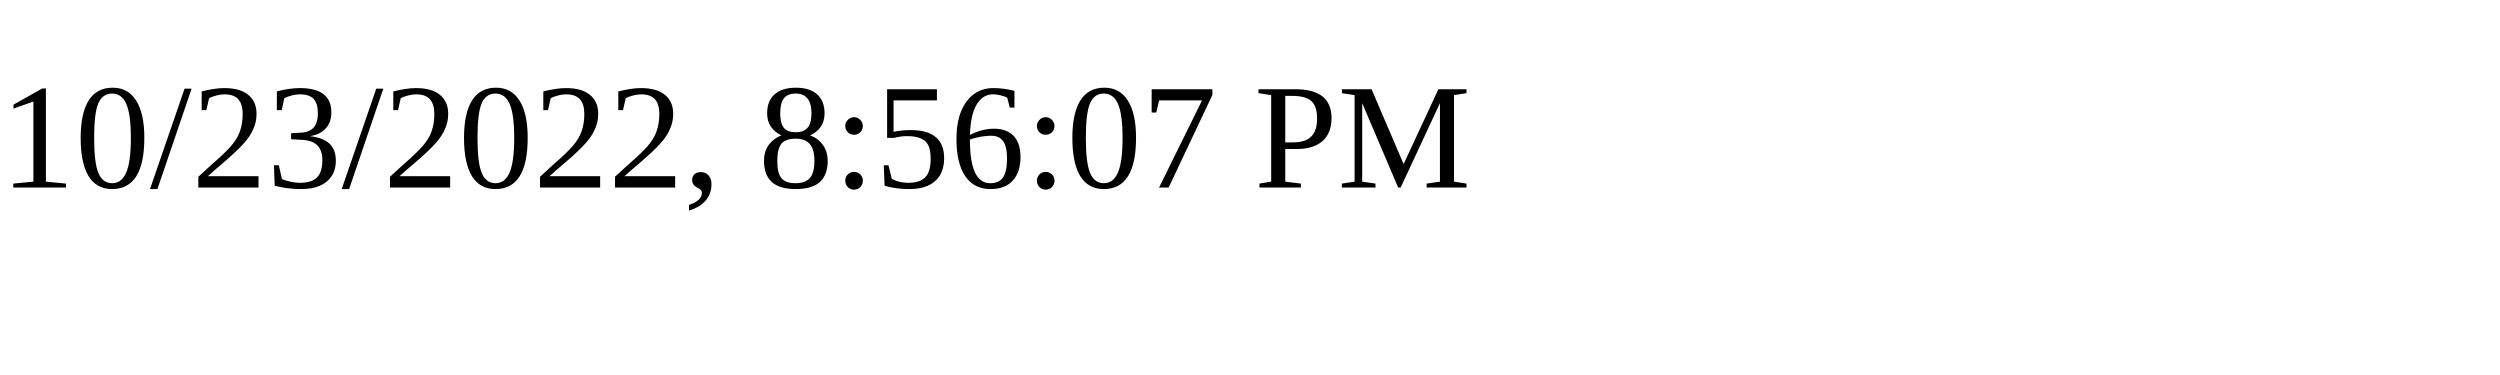
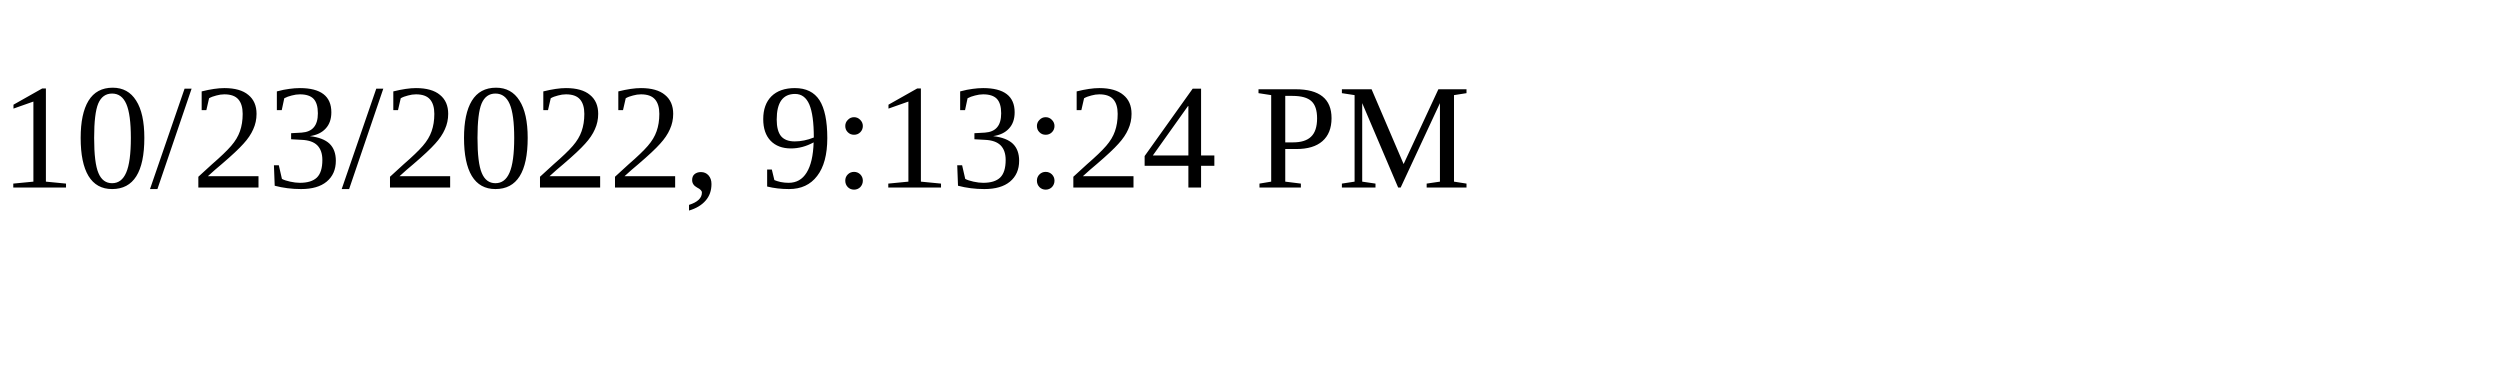
<svg xmlns="http://www.w3.org/2000/svg" height="30" width="200">
-   <text x="0" y="15">10/23/2022, 8:56:07 PM</text>
+   <text x="0" y="15">10/23/2022, 9:13:24 PM</text>
</svg>
